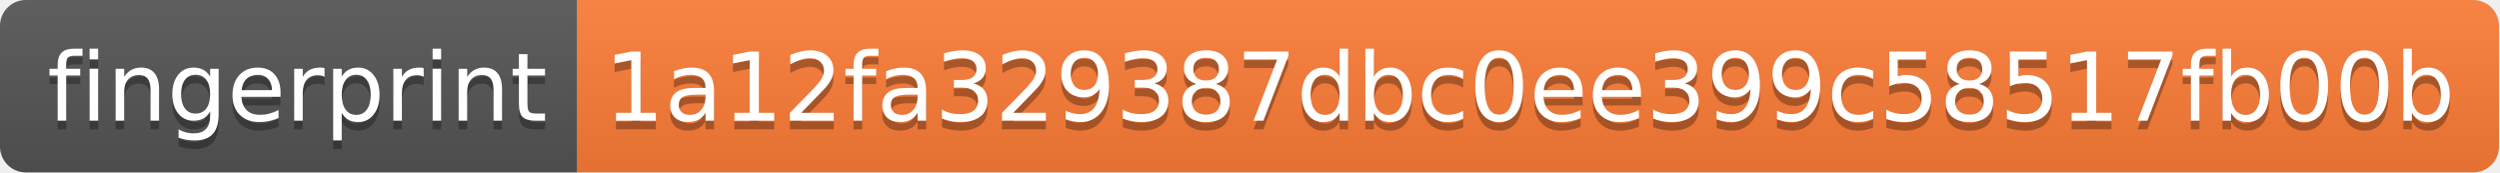
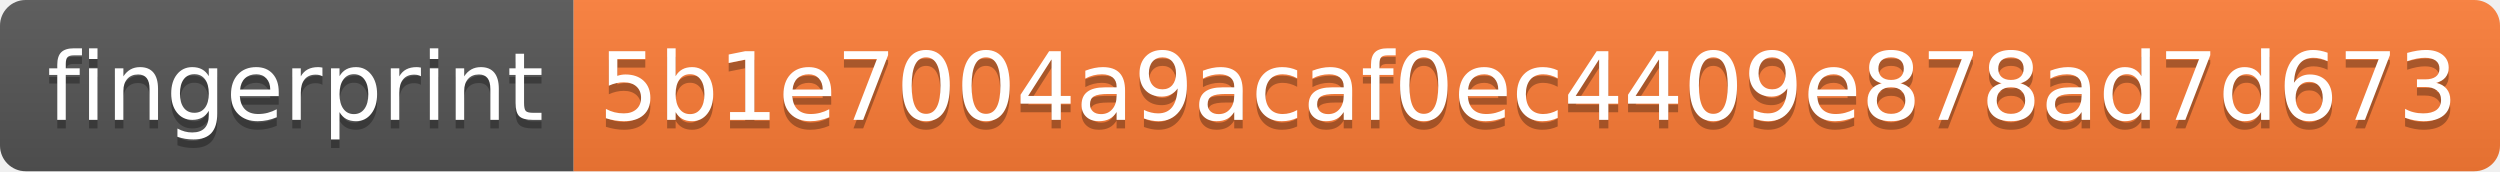
- <svg xmlns="http://www.w3.org/2000/svg" width="290" height="20" role="img" aria-label="fingerprint: 1a12fa329387dbc0ee399c58517fb00b">
+ <svg xmlns="http://www.w3.org/2000/svg" width="292" height="20" role="img" aria-label="fingerprint: 5b1e7004a9acaf0ec4409e878ad7d673">
  <linearGradient id="s" x2="0" y2="100%">
    <stop offset="0" stop-color="#bbb" stop-opacity=".1" />
    <stop offset="1" stop-opacity=".1" />
  </linearGradient>
  <clipPath id="r">
-     <rect width="290" height="20" rx="3" fill="#fff" />
+     <rect width="292" height="20" rx="3" fill="#fff" />
  </clipPath>
  <g clip-path="url(#r)">
    <rect width="67" height="20" fill="#555" />
-     <rect x="67" width="223" height="20" fill="#fe7d37" />
-     <rect width="290" height="20" fill="url(#s)" />
+     <rect x="67" width="225" height="20" fill="#fe7d37" />
+     <rect width="292" height="20" fill="url(#s)" />
  </g>
  <g fill="#fff" text-anchor="middle" font-family="Verdana,Geneva,DejaVu Sans,sans-serif" text-rendering="geometricPrecision" font-size="110">
    <text aria-hidden="true" x="345" y="150" fill="#010101" fill-opacity=".3" transform="scale(.1)" textLength="570">fingerprint</text>
    <text x="345" y="140" transform="scale(.1)" fill="#fff" textLength="570">fingerprint</text>
-     <text aria-hidden="true" x="1775" y="150" fill="#010101" fill-opacity=".3" transform="scale(.1)" textLength="2130">1a12fa329387dbc0ee399c58517fb00b</text>
-     <text x="1775" y="140" transform="scale(.1)" fill="#fff" textLength="2130">1a12fa329387dbc0ee399c58517fb00b</text>
+     <text aria-hidden="true" x="1785" y="150" fill="#010101" fill-opacity=".3" transform="scale(.1)" textLength="2150">5b1e7004a9acaf0ec4409e878ad7d673</text>
+     <text x="1785" y="140" transform="scale(.1)" fill="#fff" textLength="2150">5b1e7004a9acaf0ec4409e878ad7d673</text>
  </g>
</svg>
